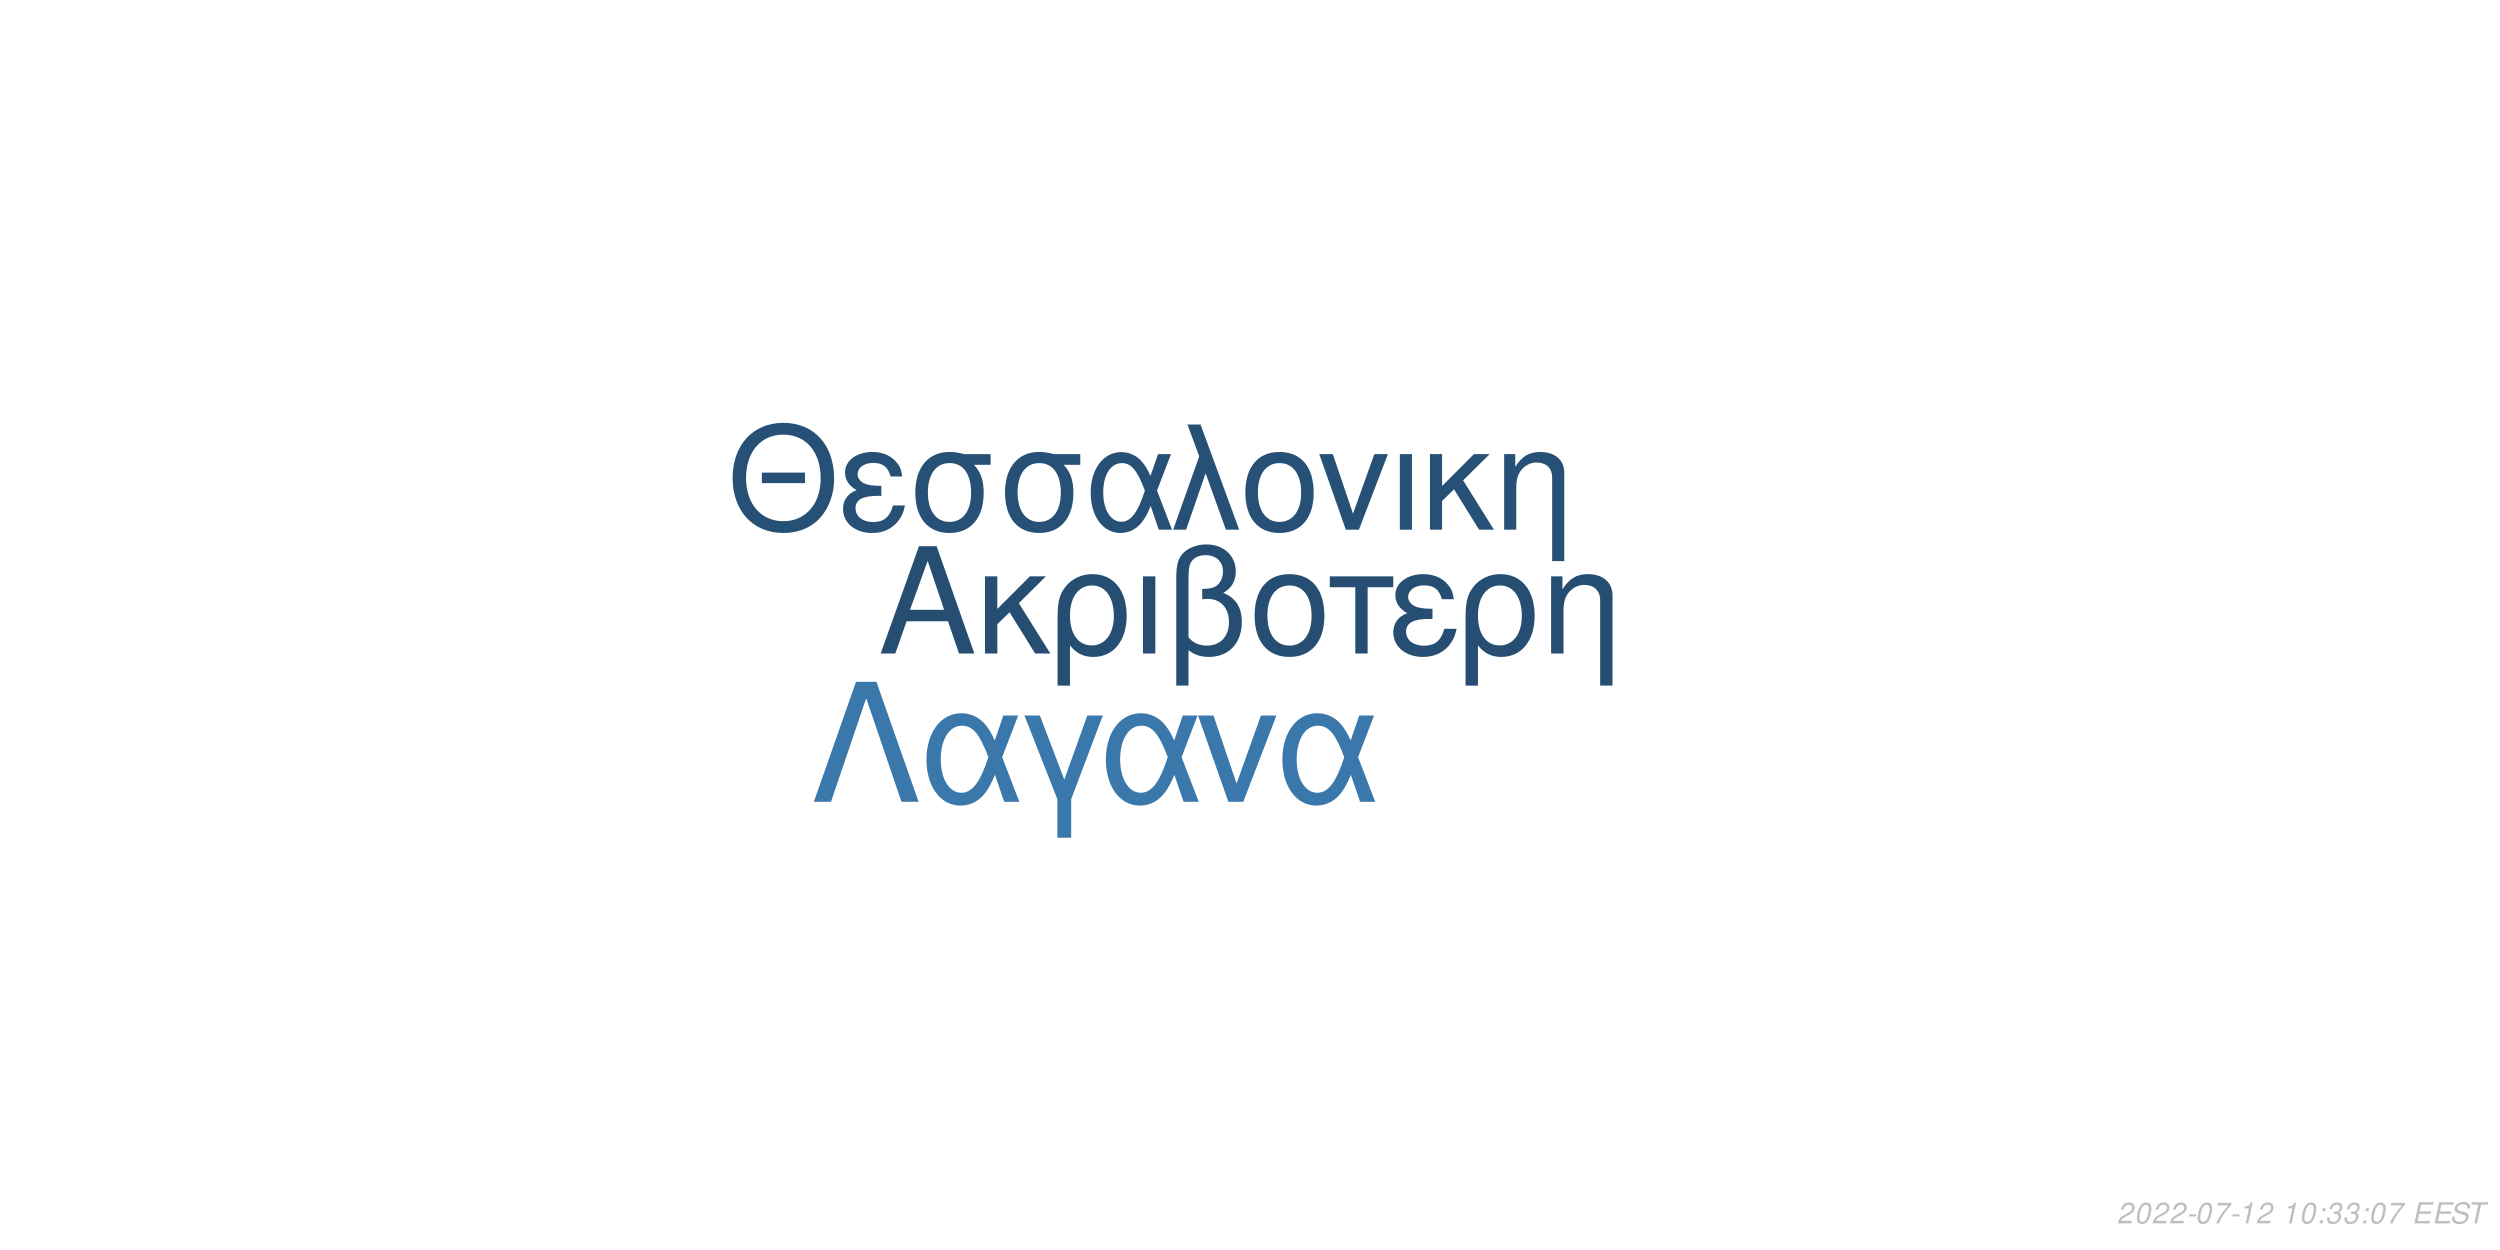
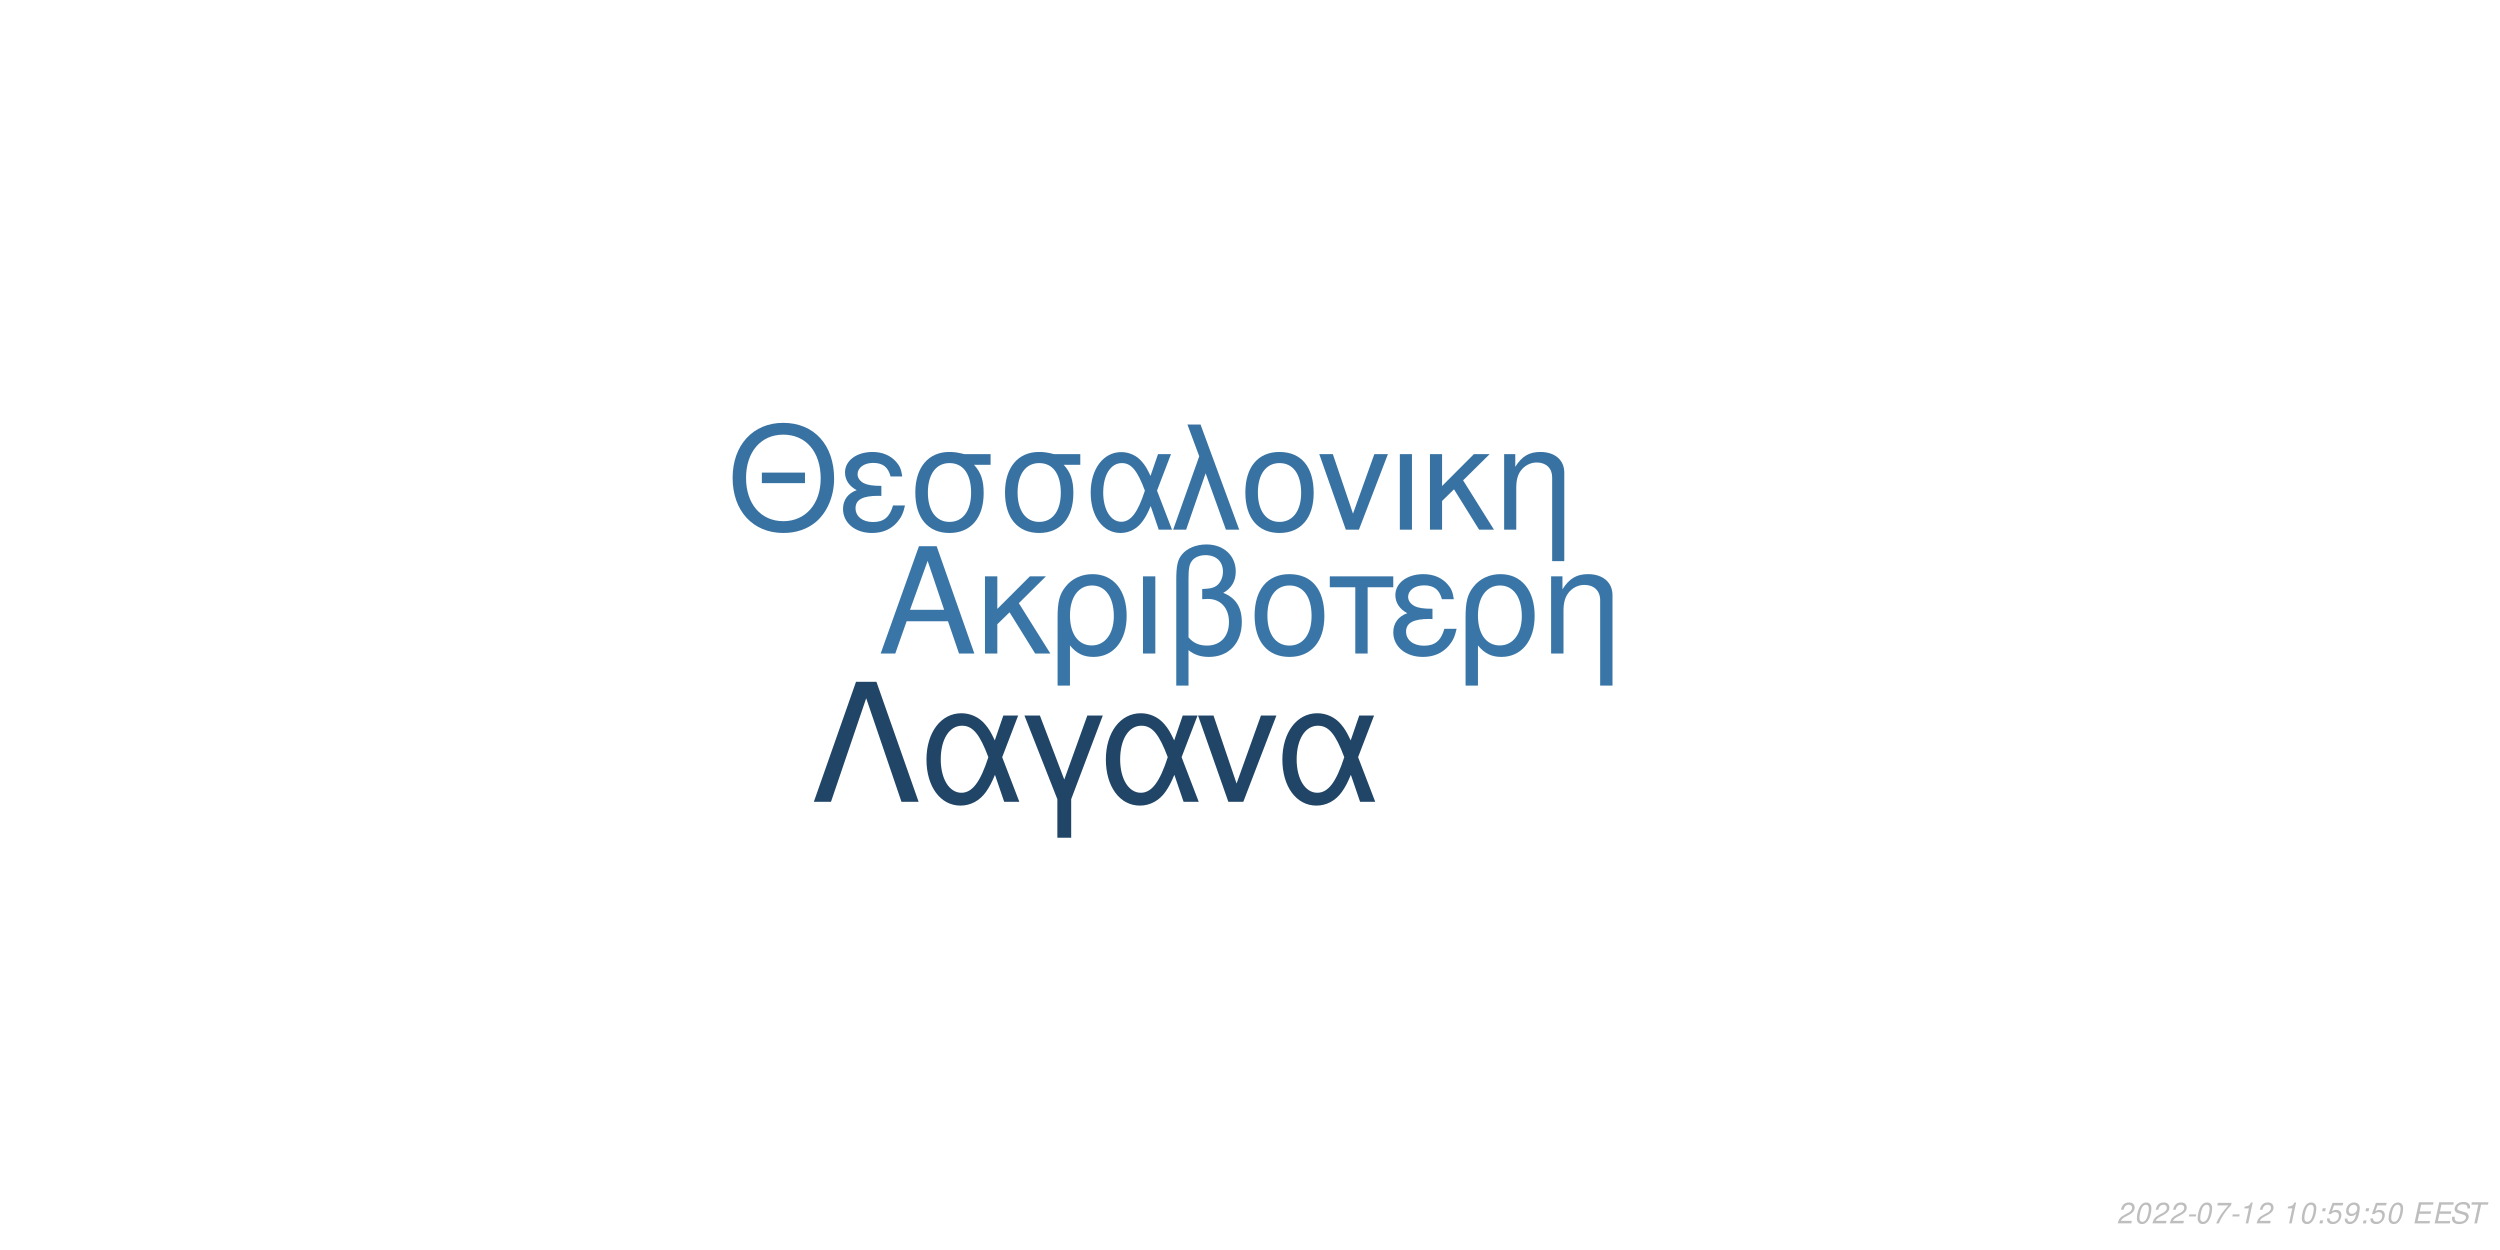
<svg xmlns="http://www.w3.org/2000/svg" xmlns:xlink="http://www.w3.org/1999/xlink" width="864pt" height="432pt" viewBox="0 0 864 432" version="1.1">
  <defs>
    <g>
      <symbol overflow="visible" id="glyph0-0">
        <path style="stroke:none;" d="" />
      </symbol>
      <symbol overflow="visible" id="glyph0-1">
        <path style="stroke:none;" d="M 24.125 -11.141 L 27.938 0 L 33.234 0 L 20.203 -37.094 L 14.094 -37.094 L 0.859 0 L 5.906 0 L 9.828 -11.141 Z M 22.797 -15.109 L 11 -15.109 L 17.094 -32.016 Z M 22.797 -15.109 " />
      </symbol>
      <symbol overflow="visible" id="glyph0-2">
        <path style="stroke:none;" d="M 7.172 -15.422 L 7.172 -26.672 L 2.906 -26.672 L 2.906 0 L 7.172 0 L 7.172 -10.125 L 11.406 -14.25 L 20.25 0 L 25.5 0 L 14.609 -17.406 L 23.969 -26.672 L 18.422 -26.672 Z M 7.172 -15.422 " />
      </symbol>
      <symbol overflow="visible" id="glyph0-3">
        <path style="stroke:none;" d="M 3 11.094 L 7.281 11.094 L 7.281 -2.797 C 9.516 -0.047 11.953 1.172 15.375 1.172 C 22.344 1.172 26.875 -4.422 26.875 -13.031 C 26.875 -21.891 22.297 -27.438 15.062 -27.438 C 11.297 -27.438 7.984 -25.906 5.797 -23.156 C 3.672 -20.516 3 -17.969 3 -12.359 Z M 14.906 -23.516 C 19.547 -23.516 22.438 -19.438 22.438 -12.922 C 22.438 -6.812 19.391 -2.797 14.812 -2.797 C 10.172 -2.797 7.281 -6.766 7.281 -13.125 C 7.281 -19.484 10.234 -23.516 14.906 -23.516 Z M 14.906 -23.516 " />
      </symbol>
      <symbol overflow="visible" id="glyph0-4">
        <path style="stroke:none;" d="M 3.516 0 L 7.781 0 L 7.781 -26.672 L 3.516 -26.672 Z M 3.516 0 " />
      </symbol>
      <symbol overflow="visible" id="glyph0-5">
        <path style="stroke:none;" d="M 4.016 11.094 L 8.25 11.094 L 8.25 -1.172 C 10.172 0.406 12.422 1.172 15.312 1.172 C 22.188 1.172 26.672 -3.609 26.672 -10.891 C 26.672 -15.984 24.578 -19.234 20.25 -20.969 C 23.109 -22.547 24.578 -25.031 24.578 -28.344 C 24.578 -33.844 20.406 -37.703 14.453 -37.703 C 10.938 -37.703 7.734 -36.391 6 -34.25 C 4.484 -32.422 4.016 -30.328 4.016 -25.391 Z M 8.25 -25.656 C 8.25 -29.359 8.5 -30.844 9.469 -32.062 C 10.375 -33.281 12.156 -34 14.094 -34 C 17.812 -34 20.156 -31.812 20.156 -28.297 C 20.156 -25.953 18.984 -23.812 17.297 -23.047 C 16.281 -22.547 15.469 -22.438 12.984 -22.297 L 12.984 -18.781 C 13.734 -18.828 14.344 -18.875 14.969 -18.875 C 19.344 -18.875 22.234 -15.719 22.234 -10.891 C 22.234 -5.906 19.281 -2.75 14.656 -2.75 C 11.953 -2.75 9.922 -3.609 8.25 -5.594 Z M 8.25 -25.656 " />
      </symbol>
      <symbol overflow="visible" id="glyph0-6">
        <path style="stroke:none;" d="M 14.094 -27.438 C 6.562 -27.438 2.094 -22.094 2.094 -13.125 C 2.094 -4.125 6.562 1.172 14.141 1.172 C 21.672 1.172 26.203 -4.172 26.203 -12.922 C 26.203 -22.188 21.828 -27.438 14.094 -27.438 Z M 14.141 -23.516 C 18.938 -23.516 21.781 -19.594 21.781 -12.984 C 21.781 -6.672 18.828 -2.75 14.141 -2.75 C 9.422 -2.75 6.516 -6.672 6.516 -13.125 C 6.516 -19.594 9.422 -23.516 14.141 -23.516 Z M 14.141 -23.516 " />
      </symbol>
      <symbol overflow="visible" id="glyph0-7">
        <path style="stroke:none;" d="M 7.891 0 L 12.156 0 L 12.156 -22.906 L 21.016 -22.906 L 21.016 -26.672 L -0.922 -26.672 L -0.922 -22.906 L 7.891 -22.906 Z M 7.891 0 " />
      </symbol>
      <symbol overflow="visible" id="glyph0-8">
        <path style="stroke:none;" d="M 14.562 -15.469 C 11.344 -15.469 9.562 -15.781 8.297 -16.438 C 6.922 -17.203 6.156 -18.328 6.156 -19.547 C 6.156 -21.891 8.453 -23.562 11.656 -23.562 C 15.062 -23.562 16.953 -22.094 17.812 -18.781 L 21.938 -18.781 C 21.578 -21.266 21.062 -22.5 19.797 -23.922 C 17.812 -26.203 14.906 -27.438 11.453 -27.438 C 5.797 -27.438 1.734 -24.375 1.734 -20.203 C 1.734 -17.609 3.156 -15.375 5.859 -13.938 C 2.797 -12.875 1.016 -10.484 1.016 -7.328 C 1.016 -2.391 5.297 1.172 11.25 1.172 C 14.969 1.172 17.906 -0.109 20.156 -2.641 C 21.578 -4.328 22.297 -5.797 22.906 -8.547 L 18.672 -8.547 C 17.5 -4.422 15.422 -2.703 11.609 -2.703 C 7.938 -2.703 5.438 -4.688 5.438 -7.578 C 5.438 -10.578 7.938 -11.953 13.484 -11.953 C 13.641 -11.953 14.094 -11.953 14.562 -11.906 Z M 14.562 -15.469 " />
      </symbol>
      <symbol overflow="visible" id="glyph0-9">
        <path style="stroke:none;" d="M 3.562 -26.672 L 3.562 0 L 7.844 0 L 7.844 -14.703 C 7.844 -17.906 8.5 -19.891 10.031 -21.531 C 11.406 -22.953 13.188 -23.719 15.062 -23.719 C 18.375 -23.719 20.516 -21.672 20.516 -18.469 L 20.516 11.094 L 24.781 11.094 L 24.781 -20.156 C 24.781 -24.578 21.469 -27.438 16.328 -27.438 C 12.359 -27.438 9.828 -25.906 7.484 -22.188 L 7.484 -26.672 Z M 3.562 -26.672 " />
      </symbol>
      <symbol overflow="visible" id="glyph1-0">
        <path style="stroke:none;" d="" />
      </symbol>
      <symbol overflow="visible" id="glyph1-1">
        <path style="stroke:none;" d="M 26.859 -19.734 L 11.953 -19.734 L 11.953 -16.094 L 26.859 -16.094 Z M 19.328 -36.922 C 8.922 -36.922 1.844 -29.25 1.844 -17.891 C 1.844 -6.484 8.875 1.141 19.391 1.141 C 23.812 1.141 27.703 -0.203 30.641 -2.688 C 34.578 -6.031 36.922 -11.656 36.922 -17.594 C 36.922 -29.297 30 -36.922 19.328 -36.922 Z M 19.328 -32.844 C 27.203 -32.844 32.281 -26.906 32.281 -17.688 C 32.281 -8.922 27.062 -2.938 19.391 -2.938 C 11.609 -2.938 6.484 -8.922 6.484 -17.891 C 6.484 -26.859 11.609 -32.844 19.328 -32.844 Z M 19.328 -32.844 " />
      </symbol>
      <symbol overflow="visible" id="glyph1-2">
        <path style="stroke:none;" d="M 14.25 -15.141 C 11.109 -15.141 9.375 -15.453 8.125 -16.094 C 6.781 -16.844 6.031 -17.938 6.031 -19.141 C 6.031 -21.422 8.266 -23.078 11.406 -23.078 C 14.75 -23.078 16.594 -21.625 17.438 -18.391 L 21.469 -18.391 C 21.125 -20.828 20.625 -22.031 19.391 -23.422 C 17.438 -25.656 14.594 -26.859 11.219 -26.859 C 5.688 -26.859 1.688 -23.875 1.688 -19.781 C 1.688 -17.234 3.094 -15.047 5.734 -13.656 C 2.734 -12.609 1 -10.266 1 -7.172 C 1 -2.344 5.188 1.141 11.016 1.141 C 14.656 1.141 17.547 -0.094 19.734 -2.594 C 21.125 -4.234 21.828 -5.688 22.422 -8.375 L 18.281 -8.375 C 17.141 -4.328 15.094 -2.641 11.359 -2.641 C 7.766 -2.641 5.328 -4.578 5.328 -7.422 C 5.328 -10.359 7.766 -11.703 13.203 -11.703 C 13.359 -11.703 13.797 -11.703 14.25 -11.656 Z M 14.25 -15.141 " />
      </symbol>
      <symbol overflow="visible" id="glyph1-3">
        <path style="stroke:none;" d="M 29 -26.109 L 19.938 -26.109 C 17.594 -26.703 16.438 -26.859 14.703 -26.859 C 7.469 -26.859 2.984 -21.469 2.984 -12.859 C 2.984 -4.031 7.375 1.141 14.797 1.141 C 22.172 1.141 26.609 -4.078 26.609 -12.656 C 26.609 -17.047 25.656 -19.828 23.266 -22.422 L 29 -22.422 Z M 14.797 -23.016 C 19.531 -23.016 22.266 -19.234 22.266 -12.75 C 22.266 -6.531 19.438 -2.688 14.797 -2.688 C 10.172 -2.688 7.328 -6.531 7.328 -12.859 C 7.328 -19.188 10.172 -23.016 14.797 -23.016 Z M 14.797 -23.016 " />
      </symbol>
      <symbol overflow="visible" id="glyph1-4">
        <path style="stroke:none;" d="M 29.344 -26.109 L 24.859 -26.109 L 22.266 -18.578 C 21.125 -21.031 20.484 -22.125 19.328 -23.469 C 17.547 -25.609 14.906 -26.812 12.156 -26.812 C 5.984 -26.812 1.594 -20.984 1.594 -12.812 C 1.594 -4.578 5.828 1.141 11.906 1.141 C 14.953 1.141 17.734 -0.344 19.625 -3.047 C 20.672 -4.531 21.281 -5.688 22.328 -8.172 L 25.109 0 L 29.703 0 L 24.516 -13.5 Z M 20.328 -13.5 C 17.891 -5.922 15.453 -2.734 12.156 -2.734 C 8.516 -2.734 5.922 -6.922 5.922 -12.812 C 5.922 -18.938 8.516 -23.016 12.359 -23.016 C 15.594 -23.016 17.688 -20.531 20.328 -13.5 Z M 20.328 -13.5 " />
      </symbol>
      <symbol overflow="visible" id="glyph1-5">
        <path style="stroke:none;" d="M 1.094 0 L 5.578 0 L 12.312 -19.484 L 19.328 0 L 23.922 0 L 10.562 -36.328 L 6.031 -36.328 L 10.109 -25.359 Z M 1.094 0 " />
      </symbol>
      <symbol overflow="visible" id="glyph1-6">
        <path style="stroke:none;" d="M 13.797 -26.859 C 6.422 -26.859 2.047 -21.625 2.047 -12.859 C 2.047 -4.031 6.422 1.141 13.859 1.141 C 21.234 1.141 25.656 -4.078 25.656 -12.656 C 25.656 -21.719 21.375 -26.859 13.797 -26.859 Z M 13.859 -23.016 C 18.531 -23.016 21.328 -19.188 21.328 -12.703 C 21.328 -6.531 18.438 -2.688 13.859 -2.688 C 9.219 -2.688 6.375 -6.531 6.375 -12.859 C 6.375 -19.188 9.219 -23.016 13.859 -23.016 Z M 13.859 -23.016 " />
      </symbol>
      <symbol overflow="visible" id="glyph1-7">
        <path style="stroke:none;" d="M 14.297 0 L 24.312 -26.109 L 19.625 -26.109 L 12.25 -5.531 L 5.281 -26.109 L 0.594 -26.109 L 9.766 0 Z M 14.297 0 " />
      </symbol>
      <symbol overflow="visible" id="glyph1-8">
        <path style="stroke:none;" d="M 3.438 0 L 7.625 0 L 7.625 -26.109 L 3.438 -26.109 Z M 3.438 0 " />
      </symbol>
      <symbol overflow="visible" id="glyph1-9">
        <path style="stroke:none;" d="M 7.031 -15.094 L 7.031 -26.109 L 2.844 -26.109 L 2.844 0 L 7.031 0 L 7.031 -9.922 L 11.156 -13.953 L 19.828 0 L 24.969 0 L 14.297 -17.047 L 23.469 -26.109 L 18.031 -26.109 Z M 7.031 -15.094 " />
      </symbol>
      <symbol overflow="visible" id="glyph1-10">
        <path style="stroke:none;" d="M 3.484 -26.109 L 3.484 0 L 7.672 0 L 7.672 -14.406 C 7.672 -17.547 8.328 -19.484 9.812 -21.078 C 11.156 -22.469 12.906 -23.219 14.75 -23.219 C 17.984 -23.219 20.078 -21.234 20.078 -18.094 L 20.078 10.859 L 24.266 10.859 L 24.266 -19.734 C 24.266 -24.062 21.031 -26.859 16 -26.859 C 12.109 -26.859 9.609 -25.359 7.328 -21.719 L 7.328 -26.109 Z M 3.484 -26.109 " />
      </symbol>
      <symbol overflow="visible" id="glyph2-0">
        <path style="stroke:none;" d="" />
      </symbol>
      <symbol overflow="visible" id="glyph2-1">
        <path style="stroke:none;" d="M 22.531 -41.484 L 15.484 -41.484 L 0.906 0 L 6.828 0 L 19 -35.797 L 31.188 0 L 37.109 0 Z M 22.531 -41.484 " />
      </symbol>
      <symbol overflow="visible" id="glyph2-2">
        <path style="stroke:none;" d="M 33.516 -29.812 L 28.391 -29.812 L 25.438 -21.219 C 24.125 -24.016 23.391 -25.266 22.078 -26.797 C 20.031 -29.25 17.016 -30.609 13.891 -30.609 C 6.828 -30.609 1.828 -23.953 1.828 -14.625 C 1.828 -5.234 6.656 1.312 13.594 1.312 C 17.078 1.312 20.266 -0.391 22.422 -3.469 C 23.609 -5.172 24.297 -6.484 25.5 -9.328 L 28.688 0 L 33.922 0 L 28 -15.422 Z M 23.219 -15.422 C 20.422 -6.766 17.641 -3.125 13.891 -3.125 C 9.734 -3.125 6.766 -7.906 6.766 -14.625 C 6.766 -21.625 9.734 -26.297 14.109 -26.297 C 17.812 -26.297 20.203 -23.453 23.219 -15.422 Z M 23.219 -15.422 " />
      </symbol>
      <symbol overflow="visible" id="glyph2-3">
        <path style="stroke:none;" d="M 12.062 12.406 L 16.844 12.406 L 16.844 -0.906 L 27.766 -29.812 L 22.422 -29.812 L 14.453 -7.688 L 6.031 -29.812 L 0.688 -29.812 L 12.062 -0.906 Z M 12.062 12.406 " />
      </symbol>
      <symbol overflow="visible" id="glyph2-4">
        <path style="stroke:none;" d="M 16.328 0 L 27.766 -29.812 L 22.422 -29.812 L 14 -6.312 L 6.031 -29.812 L 0.688 -29.812 L 11.156 0 Z M 16.328 0 " />
      </symbol>
      <symbol overflow="visible" id="glyph3-0">
        <path style="stroke:none;" d="" />
      </symbol>
      <symbol overflow="visible" id="glyph3-1">
        <path style="stroke:none;" d="M 5.234 -0.875 L 1.469 -0.875 C 1.641 -1.375 2.203 -1.891 3.109 -2.344 L 4.234 -2.938 C 5.562 -3.625 6.219 -4.469 6.219 -5.484 C 6.219 -5.938 6.062 -6.359 5.797 -6.656 C 5.469 -7.047 4.984 -7.234 4.312 -7.234 C 2.766 -7.234 1.891 -6.453 1.484 -4.734 L 2.375 -4.734 C 2.484 -5.188 2.609 -5.484 2.797 -5.75 C 3.094 -6.203 3.609 -6.453 4.188 -6.453 C 4.891 -6.453 5.344 -6.031 5.344 -5.375 C 5.344 -4.703 4.859 -4.094 4.016 -3.656 L 2.984 -3.125 C 1.234 -2.188 0.797 -1.656 0.344 -0.016 L 5.047 -0.016 Z M 5.234 -0.875 " />
      </symbol>
      <symbol overflow="visible" id="glyph3-2">
        <path style="stroke:none;" d="M 4.203 -7.234 C 3.375 -7.234 2.688 -6.812 2.125 -5.984 C 1.484 -5.047 0.984 -3.188 0.984 -1.734 C 0.984 -1.109 1.172 -0.562 1.484 -0.266 C 1.797 0.047 2.281 0.234 2.766 0.234 C 3.625 0.234 4.281 -0.156 4.859 -1.016 C 5.516 -1.953 6 -3.797 6 -5.266 C 6 -6.5 5.328 -7.234 4.203 -7.234 Z M 4.094 -6.453 C 4.734 -6.453 5.125 -5.984 5.125 -5.156 C 5.125 -4.203 4.781 -2.625 4.406 -1.812 C 3.984 -0.938 3.516 -0.547 2.875 -0.547 C 2.25 -0.547 1.875 -1.031 1.875 -1.828 C 1.875 -2.797 2.203 -4.344 2.594 -5.203 C 2.984 -6.047 3.453 -6.453 4.094 -6.453 Z M 4.094 -6.453 " />
      </symbol>
      <symbol overflow="visible" id="glyph3-3">
        <path style="stroke:none;" d="M 3.516 -3.125 L 1.125 -3.125 L 0.969 -2.406 L 3.359 -2.406 Z M 3.516 -3.125 " />
      </symbol>
      <symbol overflow="visible" id="glyph3-4">
        <path style="stroke:none;" d="M 6.703 -7.094 L 1.953 -7.094 L 1.766 -6.219 L 5.594 -6.219 C 3.344 -3.688 2.266 -2.109 1.375 0 L 2.344 0 C 3.031 -1.906 4.828 -4.594 6.547 -6.281 Z M 6.703 -7.094 " />
      </symbol>
      <symbol overflow="visible" id="glyph3-5">
        <path style="stroke:none;" d="M 3.703 -5.188 L 2.594 0 L 3.469 0 L 5.016 -7.234 L 4.438 -7.234 C 3.906 -6.156 3.688 -6.016 2.234 -5.812 L 2.109 -5.188 Z M 3.703 -5.188 " />
      </symbol>
      <symbol overflow="visible" id="glyph3-6">
        <path style="stroke:none;" d="" />
      </symbol>
      <symbol overflow="visible" id="glyph3-7">
        <path style="stroke:none;" d="M 2.359 -1.031 L 1.312 -1.031 L 1.094 0 L 2.141 0 Z M 3.266 -5.234 L 2.219 -5.234 L 2 -4.203 L 3.047 -4.203 Z M 3.266 -5.234 " />
      </symbol>
      <symbol overflow="visible" id="glyph3-8">
-         <path style="stroke:none;" d="M 2.922 -3.312 C 3.125 -3.344 3.234 -3.344 3.375 -3.344 C 4.203 -3.344 4.688 -3 4.688 -2.406 C 4.688 -1.312 3.906 -0.547 2.781 -0.547 C 2.047 -0.547 1.594 -0.938 1.594 -1.562 C 1.594 -1.719 1.609 -1.844 1.656 -2.094 L 0.766 -2.094 C 0.734 -1.797 0.719 -1.641 0.719 -1.469 C 0.719 -0.375 1.406 0.234 2.641 0.234 C 3.547 0.234 4.297 -0.078 4.812 -0.656 C 5.266 -1.156 5.562 -1.875 5.562 -2.547 C 5.562 -3.125 5.344 -3.453 4.797 -3.734 C 5.641 -4.234 6.016 -4.844 6.016 -5.734 C 6.016 -6.656 5.312 -7.234 4.203 -7.234 C 3.375 -7.234 2.672 -6.938 2.188 -6.375 C 1.891 -6.031 1.703 -5.641 1.516 -4.906 L 2.391 -4.906 C 2.5 -5.359 2.594 -5.594 2.734 -5.812 C 3.047 -6.234 3.516 -6.453 4.078 -6.453 C 4.734 -6.453 5.141 -6.125 5.141 -5.578 C 5.141 -5.188 5.016 -4.797 4.797 -4.547 C 4.516 -4.234 4 -4.062 3.266 -4.062 L 3.078 -4.062 Z M 2.922 -3.312 " />
+         <path style="stroke:none;" d="M 6.297 -7.094 L 2.594 -7.094 L 1.234 -3.234 L 2.047 -3.234 C 2.656 -3.766 2.938 -3.906 3.531 -3.906 C 4.328 -3.906 4.797 -3.453 4.797 -2.688 C 4.797 -1.438 3.969 -0.547 2.828 -0.547 C 2.031 -0.547 1.609 -0.938 1.578 -1.734 L 0.703 -1.734 L 0.703 -1.516 C 0.703 -0.938 0.844 -0.547 1.188 -0.266 C 1.562 0.062 2.078 0.234 2.703 0.234 C 3.656 0.234 4.391 -0.156 4.984 -0.922 C 5.422 -1.5 5.672 -2.234 5.672 -2.953 C 5.672 -4 4.938 -4.672 3.812 -4.672 C 3.328 -4.672 2.906 -4.547 2.406 -4.234 L 3.109 -6.219 L 6.109 -6.219 Z M 6.297 -7.094 " />
      </symbol>
      <symbol overflow="visible" id="glyph3-9">
+         <path style="stroke:none;" d="M 0.844 -1.656 C 0.844 -1.547 0.844 -1.438 0.844 -1.375 C 0.844 -0.406 1.531 0.234 2.578 0.234 C 3.203 0.234 3.766 0.016 4.297 -0.438 C 4.938 -1 5.312 -1.656 5.594 -2.719 C 5.844 -3.672 6.016 -4.766 6.016 -5.375 C 6.016 -5.844 5.844 -6.328 5.547 -6.656 C 5.203 -7.031 4.703 -7.234 4.062 -7.234 C 2.516 -7.234 1.297 -5.938 1.297 -4.266 C 1.297 -3.203 1.984 -2.547 3.047 -2.547 C 3.484 -2.547 3.953 -2.672 4.281 -2.891 C 4.406 -2.984 4.547 -3.078 4.828 -3.344 C 4.438 -1.484 3.703 -0.547 2.703 -0.547 C 2.109 -0.547 1.719 -0.938 1.719 -1.547 L 1.719 -1.656 Z M 3.953 -6.453 C 4.625 -6.453 5.141 -5.953 5.141 -5.281 C 5.141 -4.188 4.312 -3.312 3.297 -3.312 C 2.594 -3.312 2.172 -3.734 2.172 -4.453 C 2.172 -5.562 2.984 -6.453 3.953 -6.453 Z M 3.953 -6.453 " />
+       </symbol>
+       <symbol overflow="visible" id="glyph3-10">
        <path style="stroke:none;" d="M 2.547 -3.312 L 6.5 -3.312 L 6.688 -4.141 L 2.719 -4.141 L 3.219 -6.469 L 7.344 -6.469 L 7.516 -7.297 L 2.453 -7.297 L 0.906 0 L 6.125 0 L 6.297 -0.812 L 2.016 -0.812 Z M 2.547 -3.312 " />
      </symbol>
-       <symbol overflow="visible" id="glyph3-10">
+       <symbol overflow="visible" id="glyph3-11">
        <path style="stroke:none;" d="M 7.062 -5.156 C 7.125 -5.438 7.141 -5.562 7.141 -5.703 C 7.141 -6.156 6.938 -6.594 6.594 -6.891 C 6.188 -7.25 5.656 -7.406 4.875 -7.406 C 3.844 -7.406 3.047 -7.125 2.5 -6.562 C 2.094 -6.141 1.781 -5.438 1.781 -4.922 C 1.781 -4.297 2.219 -3.766 2.891 -3.562 L 4.594 -3.094 C 5.406 -2.859 5.734 -2.578 5.734 -2.094 C 5.734 -1.781 5.547 -1.406 5.266 -1.141 C 4.844 -0.766 4.266 -0.578 3.453 -0.578 C 2.328 -0.578 1.812 -0.984 1.812 -1.906 C 1.812 -2.047 1.812 -2.125 1.844 -2.312 L 0.984 -2.312 C 0.906 -2.062 0.891 -1.906 0.891 -1.688 C 0.891 -0.484 1.797 0.234 3.297 0.234 C 4.359 0.234 5.234 -0.062 5.812 -0.609 C 6.344 -1.078 6.688 -1.797 6.688 -2.375 C 6.688 -2.641 6.609 -2.906 6.453 -3.156 C 6.234 -3.5 5.938 -3.703 5.469 -3.828 L 3.75 -4.312 C 2.984 -4.547 2.734 -4.734 2.734 -5.188 C 2.734 -5.547 2.875 -5.844 3.188 -6.109 C 3.547 -6.438 4.031 -6.594 4.703 -6.594 C 5.266 -6.594 5.688 -6.484 5.906 -6.297 C 6.094 -6.125 6.219 -5.797 6.219 -5.516 C 6.219 -5.422 6.203 -5.344 6.188 -5.156 Z M 7.062 -5.156 " />
      </symbol>
-       <symbol overflow="visible" id="glyph3-11">
+       <symbol overflow="visible" id="glyph3-12">
        <path style="stroke:none;" d="M 4.938 -6.469 L 7.312 -6.469 L 7.484 -7.297 L 1.75 -7.297 L 1.578 -6.469 L 3.984 -6.469 L 2.609 0 L 3.547 0 Z M 4.938 -6.469 " />
      </symbol>
    </g>
  </defs>
  <g id="surface1">
    <rect x="0" y="0" width="864" height="432" style="fill:rgb(100%,100%,100%);fill-opacity:1;stroke:none;" />
-     <g style="fill:rgb(14.51%,30.588%,44.706%);fill-opacity:1;">
+     <g style="fill:rgb(22.353%,46.275%,65.49%);fill-opacity:1;">
      <use xlink:href="#glyph0-1" x="303.5" y="225.861" />
      <use xlink:href="#glyph0-2" x="337.5" y="225.861" />
      <use xlink:href="#glyph0-3" x="362.5" y="225.861" />
      <use xlink:href="#glyph0-4" x="391.5" y="225.861" />
      <use xlink:href="#glyph0-5" x="402.5" y="225.861" />
      <use xlink:href="#glyph0-6" x="431.5" y="225.861" />
      <use xlink:href="#glyph0-7" x="460.5" y="225.861" />
      <use xlink:href="#glyph0-8" x="480.5" y="225.861" />
      <use xlink:href="#glyph0-3" x="503.5" y="225.861" />
      <use xlink:href="#glyph0-9" x="532.5" y="225.861" />
    </g>
-     <g style="fill:rgb(14.902%,31.373%,45.882%);fill-opacity:1;">
+     <g style="fill:rgb(21.569%,44.706%,63.922%);fill-opacity:1;">
      <use xlink:href="#glyph1-1" x="251.348" y="183.058" />
      <use xlink:href="#glyph1-2" x="290.348" y="183.058" />
      <use xlink:href="#glyph1-3" x="313.348" y="183.058" />
      <use xlink:href="#glyph1-3" x="344.348" y="183.058" />
      <use xlink:href="#glyph1-4" x="375.348" y="183.058" />
      <use xlink:href="#glyph1-5" x="404.348" y="183.058" />
      <use xlink:href="#glyph1-6" x="428.348" y="183.058" />
      <use xlink:href="#glyph1-7" x="455.348" y="183.058" />
      <use xlink:href="#glyph1-8" x="480.348" y="183.058" />
      <use xlink:href="#glyph1-9" x="491.348" y="183.058" />
      <use xlink:href="#glyph1-10" x="516.348" y="183.058" />
    </g>
-     <g style="fill:rgb(22.745%,47.059%,67.059%);fill-opacity:1;">
+     <g style="fill:rgb(12.549%,27.059%,40%);fill-opacity:1;">
      <use xlink:href="#glyph2-1" x="280.359" y="277.105" />
      <use xlink:href="#glyph2-2" x="318.359" y="277.105" />
      <use xlink:href="#glyph2-3" x="353.359" y="277.105" />
      <use xlink:href="#glyph2-2" x="380.359" y="277.105" />
      <use xlink:href="#glyph2-4" x="413.359" y="277.105" />
      <use xlink:href="#glyph2-2" x="441.359" y="277.105" />
    </g>
    <g style="fill:rgb(74.51%,74.51%,74.51%);fill-opacity:1;">
      <use xlink:href="#glyph3-1" x="731.52" y="422.81" />
      <use xlink:href="#glyph3-2" x="737.52" y="422.81" />
      <use xlink:href="#glyph3-1" x="743.52" y="422.81" />
      <use xlink:href="#glyph3-1" x="749.52" y="422.81" />
      <use xlink:href="#glyph3-3" x="755.52" y="422.81" />
      <use xlink:href="#glyph3-2" x="758.52" y="422.81" />
      <use xlink:href="#glyph3-4" x="764.52" y="422.81" />
      <use xlink:href="#glyph3-3" x="770.52" y="422.81" />
      <use xlink:href="#glyph3-5" x="773.52" y="422.81" />
      <use xlink:href="#glyph3-1" x="779.52" y="422.81" />
      <use xlink:href="#glyph3-6" x="785.52" y="422.81" />
      <use xlink:href="#glyph3-5" x="788.52" y="422.81" />
      <use xlink:href="#glyph3-2" x="794.52" y="422.81" />
      <use xlink:href="#glyph3-7" x="800.52" y="422.81" />
      <use xlink:href="#glyph3-8" x="803.52" y="422.81" />
-       <use xlink:href="#glyph3-8" x="809.52" y="422.81" />
+       <use xlink:href="#glyph3-9" x="809.52" y="422.81" />
      <use xlink:href="#glyph3-7" x="815.52" y="422.81" />
-       <use xlink:href="#glyph3-2" x="818.52" y="422.81" />
-       <use xlink:href="#glyph3-4" x="824.52" y="422.81" />
+       <use xlink:href="#glyph3-8" x="818.52" y="422.81" />
+       <use xlink:href="#glyph3-2" x="824.52" y="422.81" />
      <use xlink:href="#glyph3-6" x="830.52" y="422.81" />
-       <use xlink:href="#glyph3-9" x="833.52" y="422.81" />
-       <use xlink:href="#glyph3-9" x="840.52" y="422.81" />
-       <use xlink:href="#glyph3-10" x="846.52" y="422.81" />
-       <use xlink:href="#glyph3-11" x="852.52" y="422.81" />
+       <use xlink:href="#glyph3-10" x="833.52" y="422.81" />
+       <use xlink:href="#glyph3-10" x="840.52" y="422.81" />
+       <use xlink:href="#glyph3-11" x="846.52" y="422.81" />
+       <use xlink:href="#glyph3-12" x="852.52" y="422.81" />
    </g>
  </g>
</svg>
